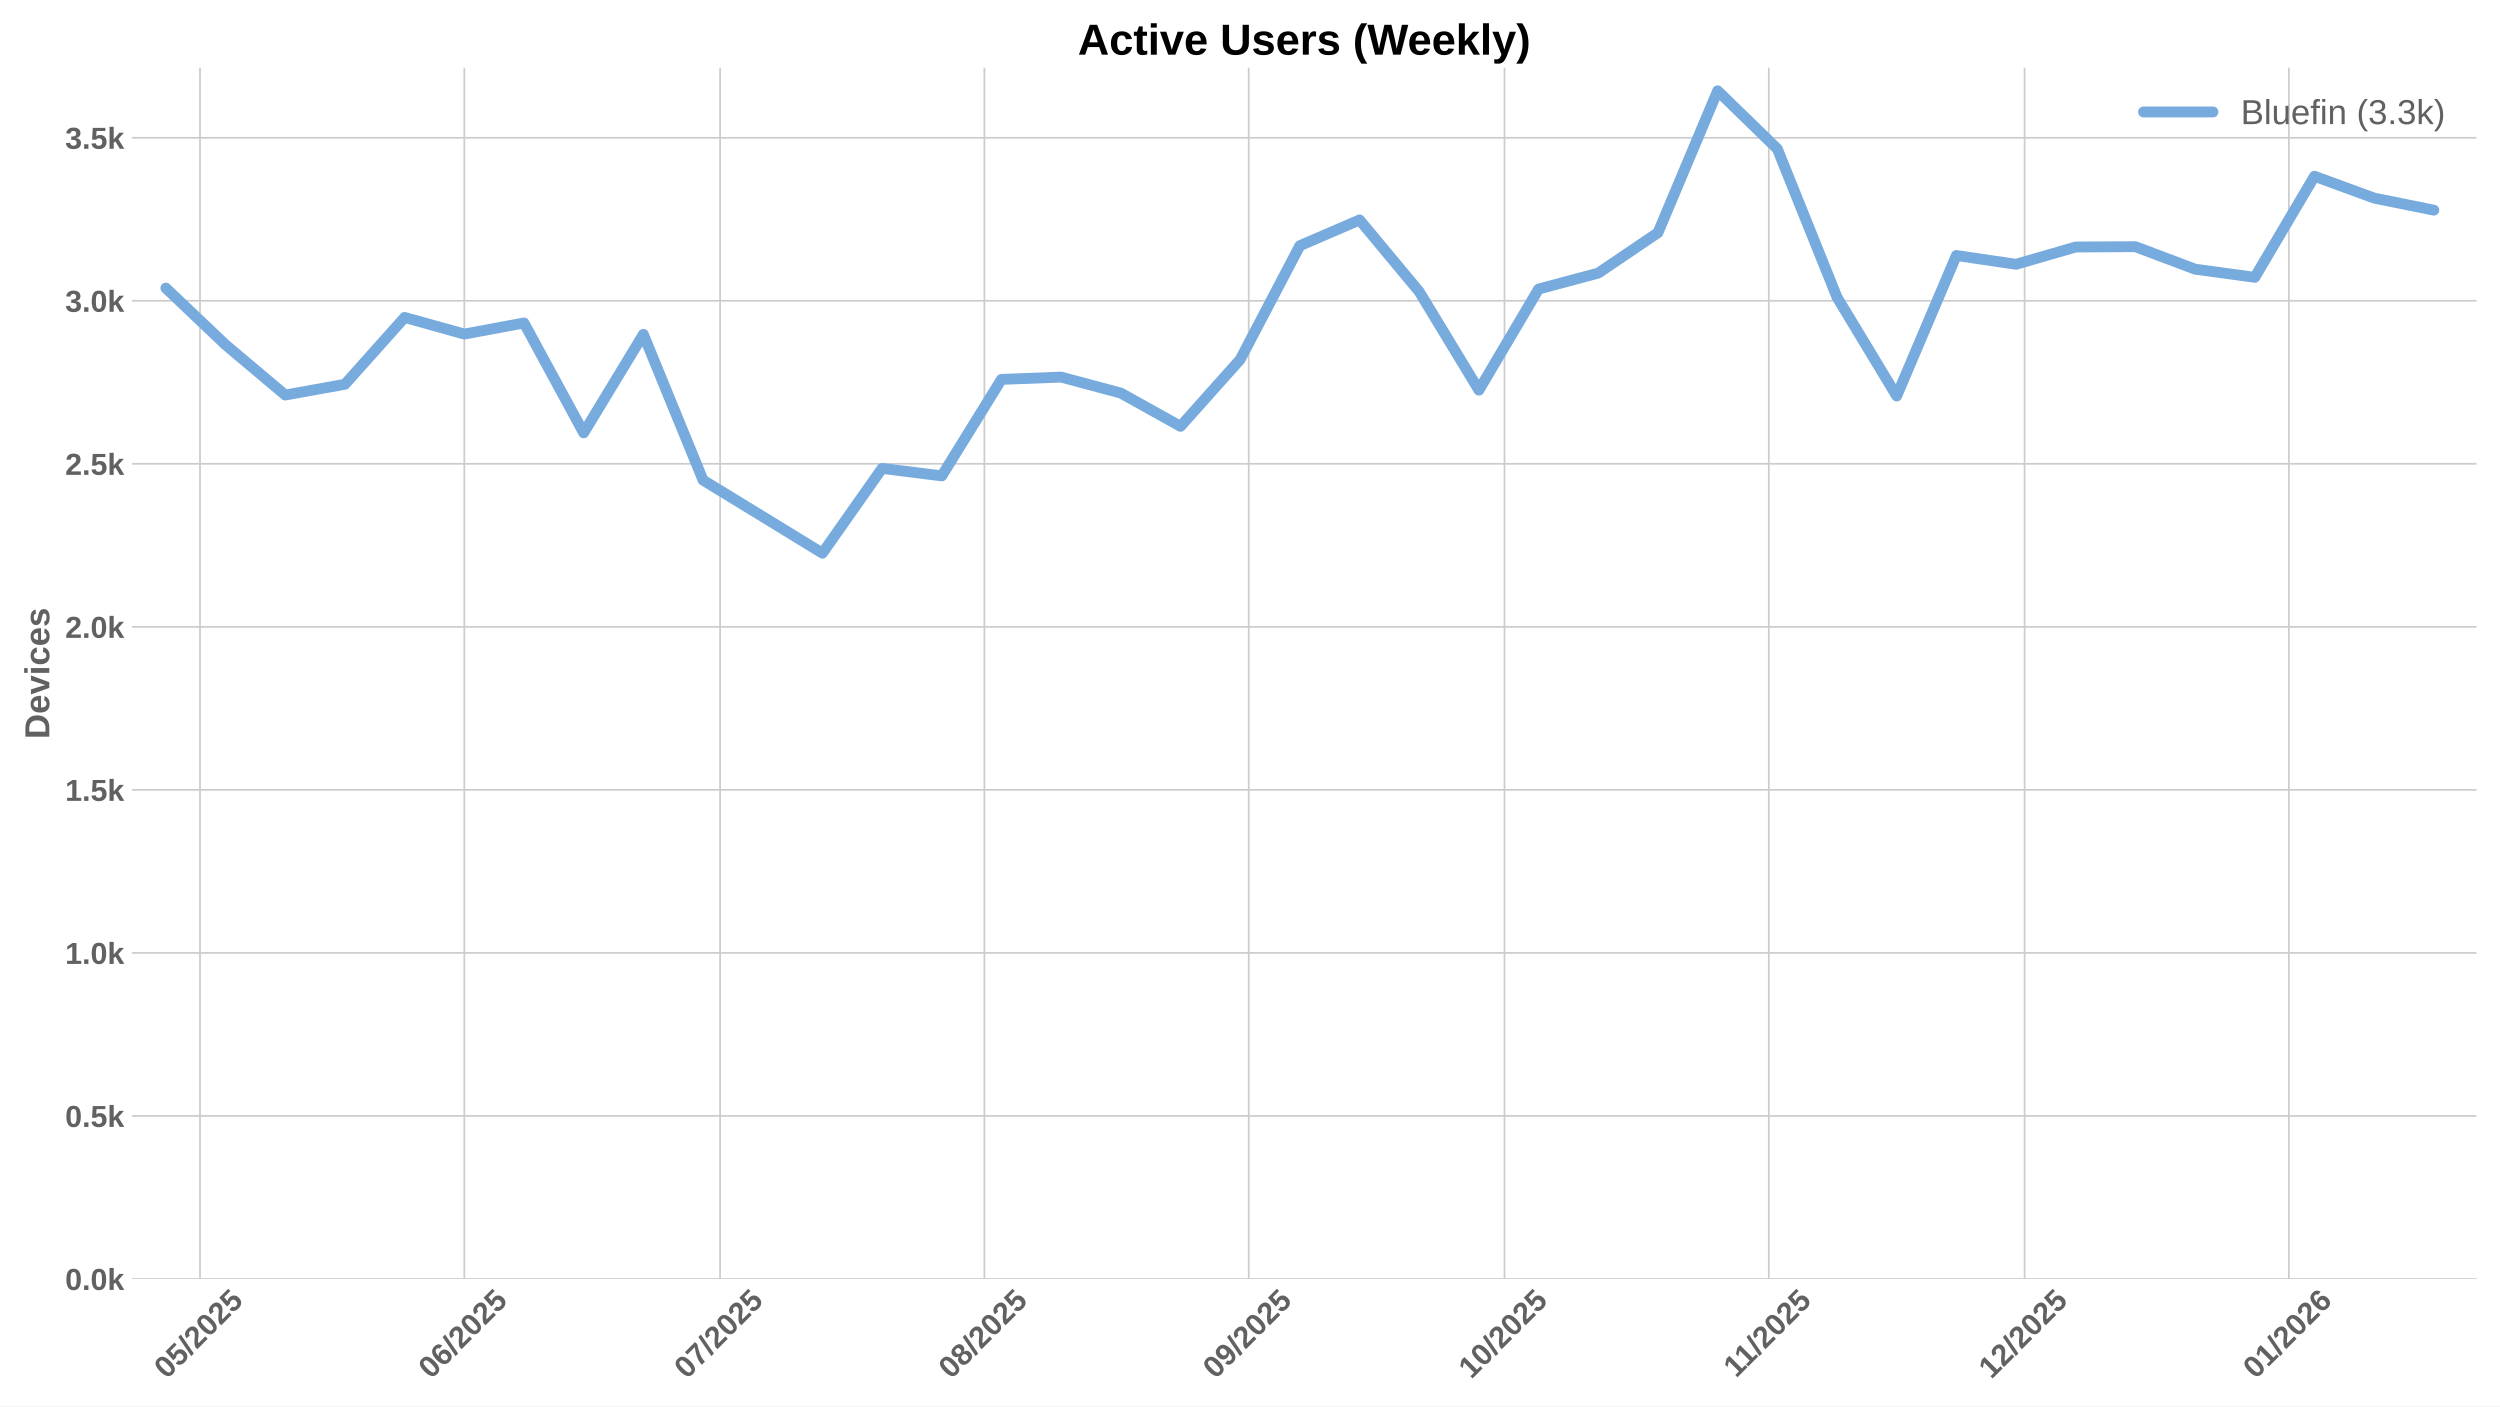
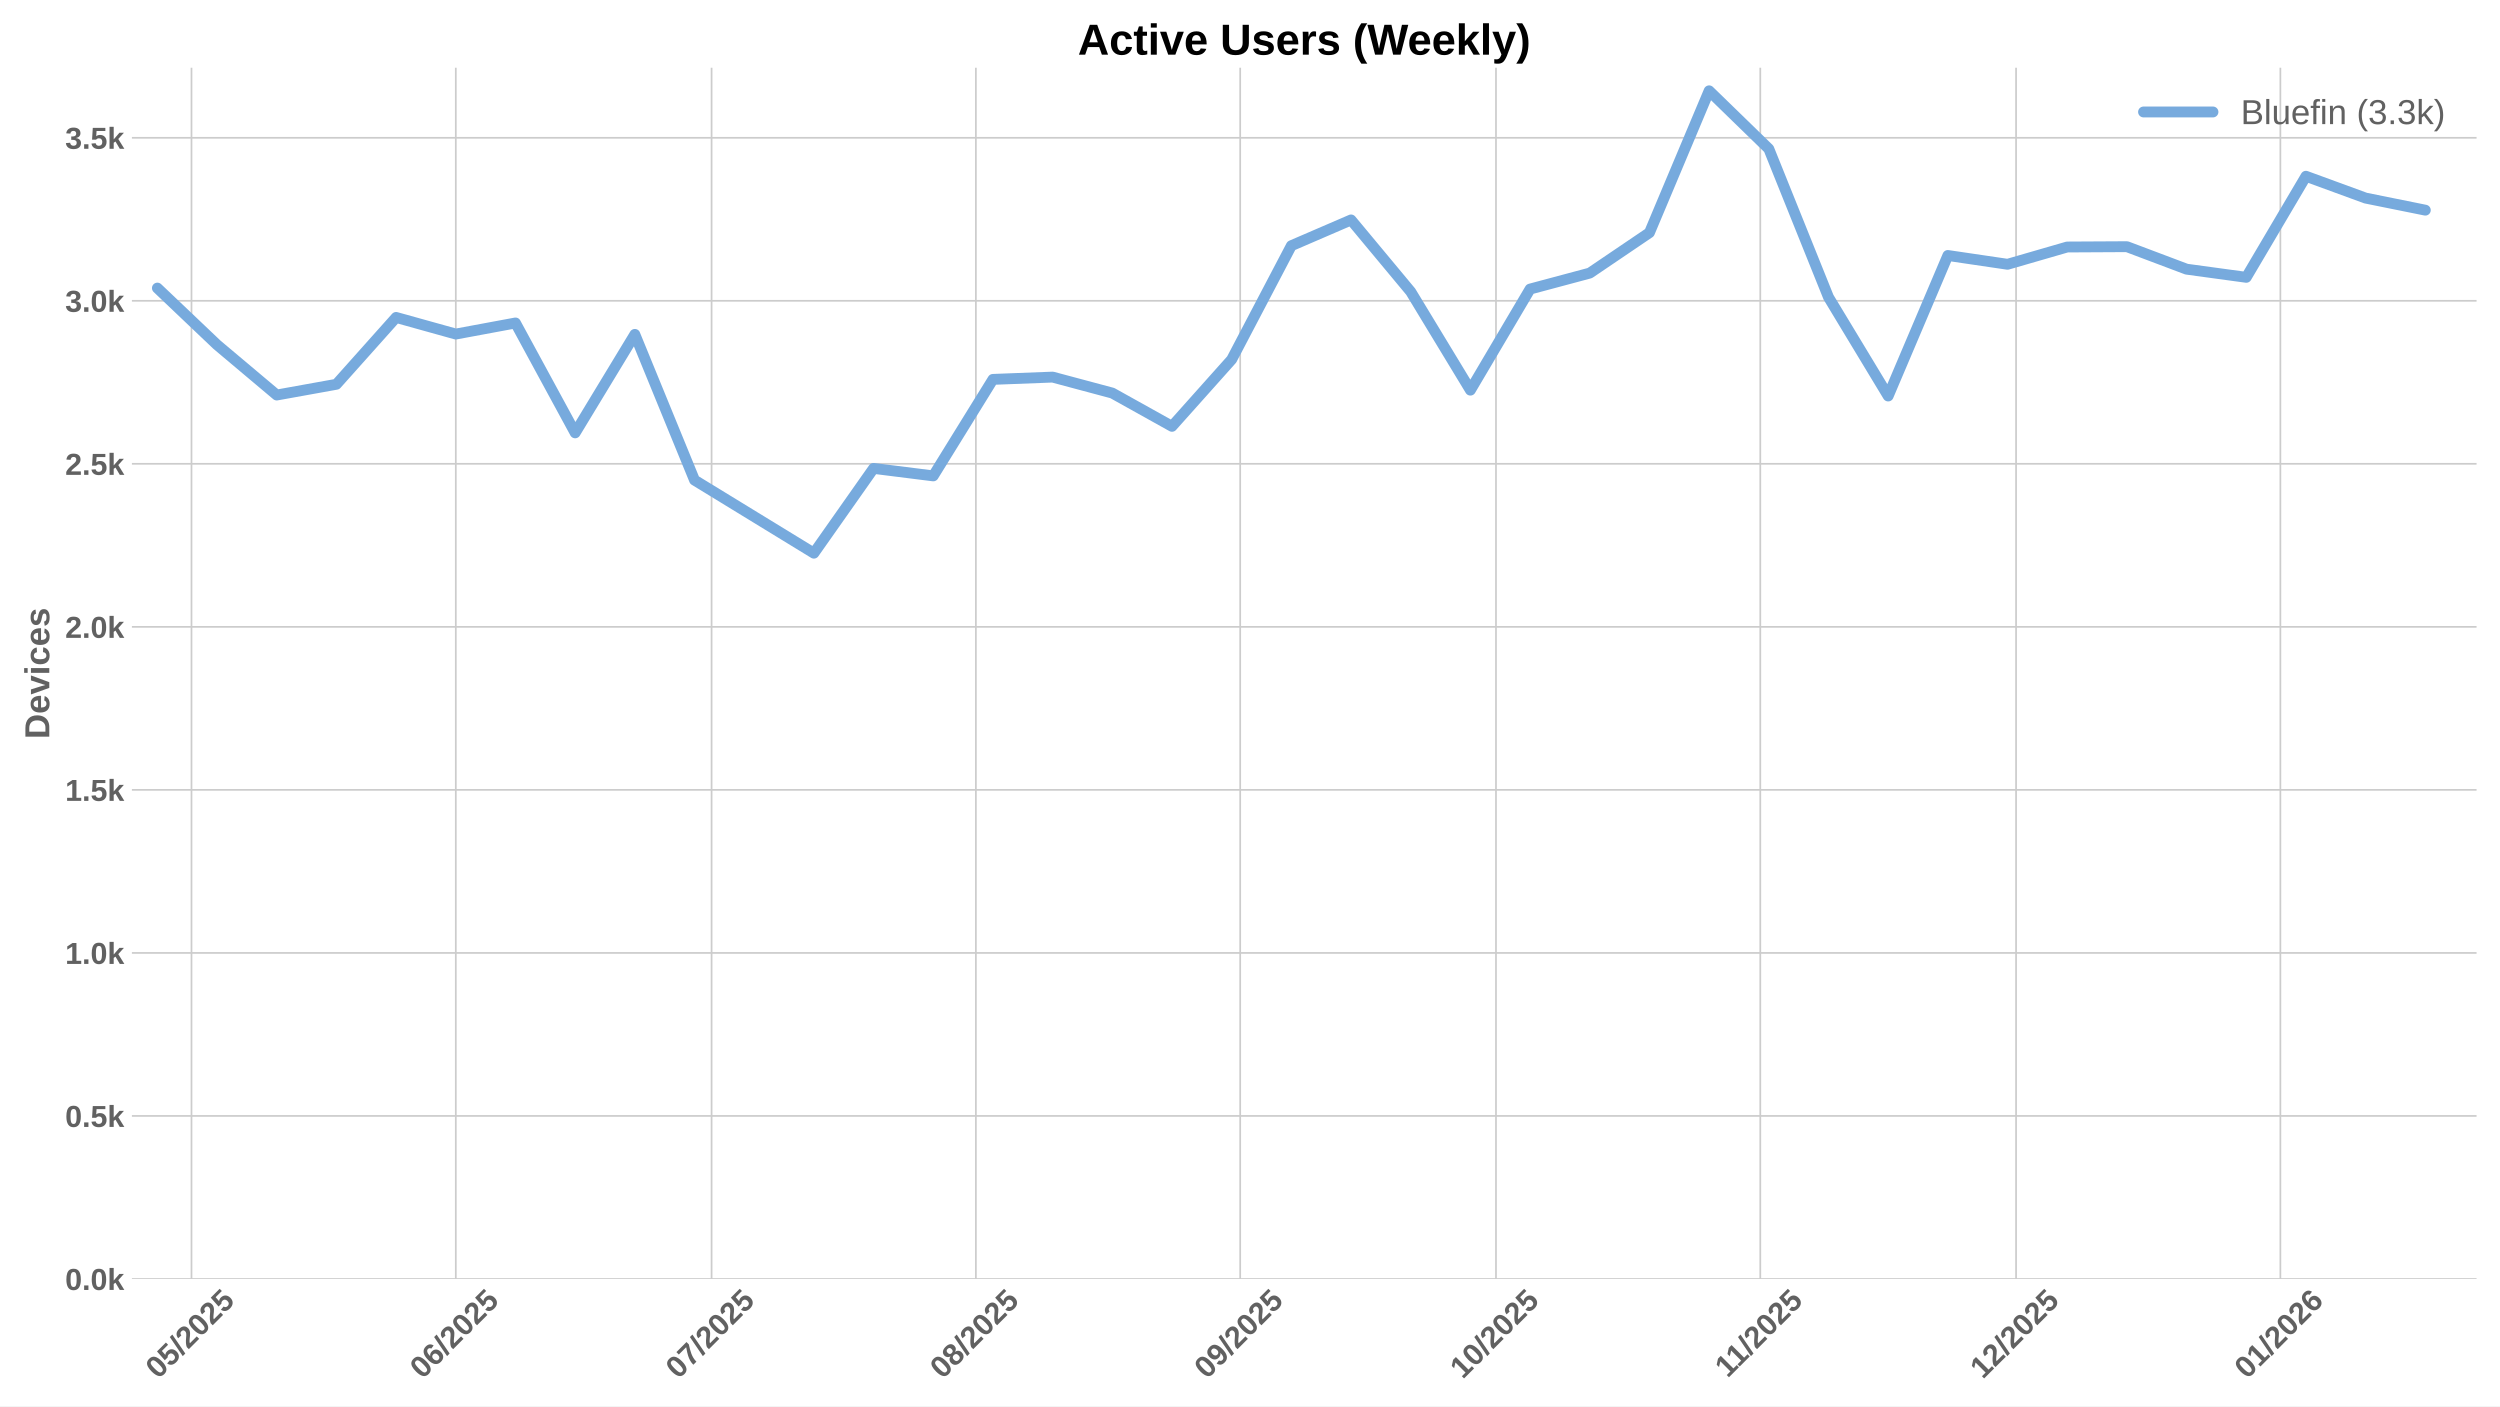
<svg xmlns="http://www.w3.org/2000/svg" xmlns:xlink="http://www.w3.org/1999/xlink" width="1152pt" height="648pt" viewBox="0 0 1152 648" version="1.1">
  <defs>
    <style type="text/css">*{stroke-linejoin: round; stroke-linecap: butt}</style>
  </defs>
  <g id="figure_1">
    <g id="patch_1">
      <path d="M 0 648  L 1152 648  L 1152 0  L 0 0  z " style="fill: #ffffff" />
    </g>
    <g id="axes_1">
      <g id="patch_2">
        <path d="M 60.78 589.343  L 1141.2 589.343  L 1141.2 31.2  L 60.78 31.2  z " style="fill: #ffffff" />
      </g>
      <g id="matplotlib.axis_1">
        <g id="xtick_1">
          <g id="line2d_1">
-             <path d="M 92.165 589.343  L 92.165 31.2  " clip-path="url(#pabe77be195)" style="fill: none; stroke: #cccccc; stroke-width: 0.8; stroke-linecap: round" />
+             <path d="M 88.24 589.343  L 88.24 31.2  " clip-path="url(#p2230e586d5)" style="fill: none; stroke: #cccccc; stroke-width: 0.8; stroke-linecap: round" />
          </g>
          <g id="line2d_2" />
          <g id="text_1">
-             <g style="fill: #616161" transform="translate(76.83512 635.7977) rotate(-45) scale(0.14 -0.14)">
+             <g style="fill: #616161" transform="translate(72.90948 635.7977) rotate(-45) scale(0.14 -0.14)">
              <defs>
                <path id="LiberationSans-Bold-30" d="M 3297 2203  Q 3297 1088 2914 512  Q 2531 -63 1766 -63  Q 253 -63 253 2203  Q 253 2994 418 3494  Q 584 3994 915 4231  Q 1247 4469 1791 4469  Q 2572 4469 2934 3903  Q 3297 3338 3297 2203  z M 2416 2203  Q 2416 2813 2356 3150  Q 2297 3488 2165 3634  Q 2034 3781 1784 3781  Q 1519 3781 1383 3632  Q 1247 3484 1189 3148  Q 1131 2813 1131 2203  Q 1131 1600 1192 1261  Q 1253 922 1386 775  Q 1519 628 1772 628  Q 2022 628 2158 783  Q 2294 938 2355 1278  Q 2416 1619 2416 2203  z " transform="scale(0.015625)" />
                <path id="LiberationSans-Bold-35" d="M 3381 1466  Q 3381 766 2945 351  Q 2509 -63 1750 -63  Q 1088 -63 689 235  Q 291 534 197 1100  L 1075 1172  Q 1144 891 1319 762  Q 1494 634 1759 634  Q 2088 634 2283 843  Q 2478 1053 2478 1447  Q 2478 1794 2293 2001  Q 2109 2209 1778 2209  Q 1413 2209 1181 1925  L 325 1925  L 478 4403  L 3125 4403  L 3125 3750  L 1275 3750  L 1203 2638  Q 1522 2919 2000 2919  Q 2628 2919 3004 2528  Q 3381 2138 3381 1466  z " transform="scale(0.015625)" />
                <path id="LiberationSans-Bold-2f" d="M 63 -128  L 972 4638  L 1716 4638  L 822 -128  L 63 -128  z " transform="scale(0.015625)" />
                <path id="LiberationSans-Bold-32" d="M 222 0  L 222 609  Q 394 988 711 1347  Q 1028 1706 1509 2097  Q 1972 2472 2158 2715  Q 2344 2959 2344 3194  Q 2344 3769 1766 3769  Q 1484 3769 1336 3617  Q 1188 3466 1144 3163  L 259 3213  Q 334 3825 717 4147  Q 1100 4469 1759 4469  Q 2472 4469 2853 4144  Q 3234 3819 3234 3231  Q 3234 2922 3112 2672  Q 2991 2422 2800 2211  Q 2609 2000 2376 1815  Q 2144 1631 1925 1456  Q 1706 1281 1526 1103  Q 1347 925 1259 722  L 3303 722  L 3303 0  L 222 0  z " transform="scale(0.015625)" />
              </defs>
              <use xlink:href="#LiberationSans-Bold-30" />
              <use xlink:href="#LiberationSans-Bold-35" transform="translate(55.61523 0)" />
              <use xlink:href="#LiberationSans-Bold-2f" transform="translate(111.2305 0)" />
              <use xlink:href="#LiberationSans-Bold-32" transform="translate(139.0137 0)" />
              <use xlink:href="#LiberationSans-Bold-30" transform="translate(194.6289 0)" />
              <use xlink:href="#LiberationSans-Bold-32" transform="translate(250.2441 0)" />
              <use xlink:href="#LiberationSans-Bold-35" transform="translate(305.8594 0)" />
            </g>
          </g>
        </g>
        <g id="xtick_2">
          <g id="line2d_3">
-             <path d="M 213.958 589.343  L 213.958 31.2  " clip-path="url(#pabe77be195)" style="fill: none; stroke: #cccccc; stroke-width: 0.8; stroke-linecap: round" />
+             <path d="M 210.033 589.343  L 210.033 31.2  " clip-path="url(#p2230e586d5)" style="fill: none; stroke: #cccccc; stroke-width: 0.8; stroke-linecap: round" />
          </g>
          <g id="line2d_4" />
          <g id="text_2">
-             <g style="fill: #616161" transform="translate(198.6279 635.7977) rotate(-45) scale(0.14 -0.14)">
+             <g style="fill: #616161" transform="translate(194.7023 635.7977) rotate(-45) scale(0.14 -0.14)">
              <defs>
                <path id="LiberationSans-Bold-36" d="M 3328 1441  Q 3328 738 2934 337  Q 2541 -63 1847 -63  Q 1069 -63 651 482  Q 234 1028 234 2100  Q 234 3278 657 3873  Q 1081 4469 1869 4469  Q 2428 4469 2751 4222  Q 3075 3975 3209 3456  L 2381 3341  Q 2263 3775 1850 3775  Q 1497 3775 1295 3422  Q 1094 3069 1094 2350  Q 1234 2584 1484 2709  Q 1734 2834 2050 2834  Q 2641 2834 2984 2459  Q 3328 2084 3328 1441  z M 2447 1416  Q 2447 1791 2273 1989  Q 2100 2188 1797 2188  Q 1506 2188 1331 2002  Q 1156 1816 1156 1509  Q 1156 1125 1339 873  Q 1522 622 1819 622  Q 2116 622 2281 833  Q 2447 1044 2447 1416  z " transform="scale(0.015625)" />
              </defs>
              <use xlink:href="#LiberationSans-Bold-30" />
              <use xlink:href="#LiberationSans-Bold-36" transform="translate(55.61523 0)" />
              <use xlink:href="#LiberationSans-Bold-2f" transform="translate(111.2305 0)" />
              <use xlink:href="#LiberationSans-Bold-32" transform="translate(139.0137 0)" />
              <use xlink:href="#LiberationSans-Bold-30" transform="translate(194.6289 0)" />
              <use xlink:href="#LiberationSans-Bold-32" transform="translate(250.2441 0)" />
              <use xlink:href="#LiberationSans-Bold-35" transform="translate(305.8594 0)" />
            </g>
          </g>
        </g>
        <g id="xtick_3">
          <g id="line2d_5">
-             <path d="M 331.822 589.343  L 331.822 31.2  " clip-path="url(#pabe77be195)" style="fill: none; stroke: #cccccc; stroke-width: 0.8; stroke-linecap: round" />
+             <path d="M 327.897 589.343  L 327.897 31.2  " clip-path="url(#p2230e586d5)" style="fill: none; stroke: #cccccc; stroke-width: 0.8; stroke-linecap: round" />
          </g>
          <g id="line2d_6" />
          <g id="text_3">
-             <g style="fill: #616161" transform="translate(316.4919 635.7977) rotate(-45) scale(0.14 -0.14)">
+             <g style="fill: #616161" transform="translate(312.5663 635.7977) rotate(-45) scale(0.14 -0.14)">
              <defs>
                <path id="LiberationSans-Bold-37" d="M 3278 3706  Q 2981 3238 2717 2797  Q 2453 2356 2256 1911  Q 2059 1466 1945 995  Q 1831 525 1831 0  L 916 0  Q 916 550 1059 1064  Q 1203 1578 1475 2111  Q 1747 2644 2463 3681  L 275 3681  L 275 4403  L 3278 4403  L 3278 3706  z " transform="scale(0.015625)" />
              </defs>
              <use xlink:href="#LiberationSans-Bold-30" />
              <use xlink:href="#LiberationSans-Bold-37" transform="translate(55.61523 0)" />
              <use xlink:href="#LiberationSans-Bold-2f" transform="translate(111.2305 0)" />
              <use xlink:href="#LiberationSans-Bold-32" transform="translate(139.0137 0)" />
              <use xlink:href="#LiberationSans-Bold-30" transform="translate(194.6289 0)" />
              <use xlink:href="#LiberationSans-Bold-32" transform="translate(250.2441 0)" />
              <use xlink:href="#LiberationSans-Bold-35" transform="translate(305.8594 0)" />
            </g>
          </g>
        </g>
        <g id="xtick_4">
          <g id="line2d_7">
-             <path d="M 453.615 589.343  L 453.615 31.2  " clip-path="url(#pabe77be195)" style="fill: none; stroke: #cccccc; stroke-width: 0.8; stroke-linecap: round" />
+             <path d="M 449.689 589.343  L 449.689 31.2  " clip-path="url(#p2230e586d5)" style="fill: none; stroke: #cccccc; stroke-width: 0.8; stroke-linecap: round" />
          </g>
          <g id="line2d_8" />
          <g id="text_4">
-             <g style="fill: #616161" transform="translate(438.2847 635.7977) rotate(-45) scale(0.14 -0.14)">
+             <g style="fill: #616161" transform="translate(434.3591 635.7977) rotate(-45) scale(0.14 -0.14)">
              <defs>
                <path id="LiberationSans-Bold-38" d="M 3363 1241  Q 3363 622 2953 279  Q 2544 -63 1784 -63  Q 1031 -63 617 278  Q 203 619 203 1234  Q 203 1656 447 1945  Q 691 2234 1100 2303  L 1100 2316  Q 744 2394 525 2669  Q 306 2944 306 3303  Q 306 3844 689 4156  Q 1072 4469 1772 4469  Q 2488 4469 2870 4164  Q 3253 3859 3253 3297  Q 3253 2938 3036 2666  Q 2819 2394 2453 2322  L 2453 2309  Q 2878 2241 3120 1961  Q 3363 1681 3363 1241  z M 2350 3250  Q 2350 3563 2206 3708  Q 2063 3853 1772 3853  Q 1203 3853 1203 3250  Q 1203 2619 1778 2619  Q 2066 2619 2208 2766  Q 2350 2913 2350 3250  z M 2453 1313  Q 2453 2003 1766 2003  Q 1447 2003 1276 1822  Q 1106 1641 1106 1300  Q 1106 913 1275 734  Q 1444 556 1791 556  Q 2131 556 2292 734  Q 2453 913 2453 1313  z " transform="scale(0.015625)" />
              </defs>
              <use xlink:href="#LiberationSans-Bold-30" />
              <use xlink:href="#LiberationSans-Bold-38" transform="translate(55.61523 0)" />
              <use xlink:href="#LiberationSans-Bold-2f" transform="translate(111.2305 0)" />
              <use xlink:href="#LiberationSans-Bold-32" transform="translate(139.0137 0)" />
              <use xlink:href="#LiberationSans-Bold-30" transform="translate(194.6289 0)" />
              <use xlink:href="#LiberationSans-Bold-32" transform="translate(250.2441 0)" />
              <use xlink:href="#LiberationSans-Bold-35" transform="translate(305.8594 0)" />
            </g>
          </g>
        </g>
        <g id="xtick_5">
          <g id="line2d_9">
-             <path d="M 575.408 589.343  L 575.408 31.2  " clip-path="url(#pabe77be195)" style="fill: none; stroke: #cccccc; stroke-width: 0.8; stroke-linecap: round" />
+             <path d="M 571.482 589.343  L 571.482 31.2  " clip-path="url(#p2230e586d5)" style="fill: none; stroke: #cccccc; stroke-width: 0.8; stroke-linecap: round" />
          </g>
          <g id="line2d_10" />
          <g id="text_5">
-             <g style="fill: #616161" transform="translate(560.0775 635.7977) rotate(-45) scale(0.14 -0.14)">
+             <g style="fill: #616161" transform="translate(556.1519 635.7977) rotate(-45) scale(0.14 -0.14)">
              <defs>
                <path id="LiberationSans-Bold-39" d="M 3322 2272  Q 3322 1100 2894 518  Q 2466 -63 1678 -63  Q 1097 -63 767 185  Q 438 434 300 972  L 1125 1088  Q 1247 628 1688 628  Q 2056 628 2254 981  Q 2453 1334 2459 2028  Q 2341 1794 2070 1661  Q 1800 1528 1488 1528  Q 906 1528 564 1923  Q 222 2319 222 2994  Q 222 3688 623 4078  Q 1025 4469 1759 4469  Q 2550 4469 2936 3920  Q 3322 3372 3322 2272  z M 2394 2888  Q 2394 3297 2214 3539  Q 2034 3781 1738 3781  Q 1447 3781 1280 3570  Q 1113 3359 1113 2988  Q 1113 2622 1278 2401  Q 1444 2181 1741 2181  Q 2022 2181 2208 2373  Q 2394 2566 2394 2888  z " transform="scale(0.015625)" />
              </defs>
              <use xlink:href="#LiberationSans-Bold-30" />
              <use xlink:href="#LiberationSans-Bold-39" transform="translate(55.61523 0)" />
              <use xlink:href="#LiberationSans-Bold-2f" transform="translate(111.2305 0)" />
              <use xlink:href="#LiberationSans-Bold-32" transform="translate(139.0137 0)" />
              <use xlink:href="#LiberationSans-Bold-30" transform="translate(194.6289 0)" />
              <use xlink:href="#LiberationSans-Bold-32" transform="translate(250.2441 0)" />
              <use xlink:href="#LiberationSans-Bold-35" transform="translate(305.8594 0)" />
            </g>
          </g>
        </g>
        <g id="xtick_6">
          <g id="line2d_11">
-             <path d="M 693.272 589.343  L 693.272 31.2  " clip-path="url(#pabe77be195)" style="fill: none; stroke: #cccccc; stroke-width: 0.8; stroke-linecap: round" />
+             <path d="M 689.346 589.343  L 689.346 31.2  " clip-path="url(#p2230e586d5)" style="fill: none; stroke: #cccccc; stroke-width: 0.8; stroke-linecap: round" />
          </g>
          <g id="line2d_12" />
          <g id="text_6">
-             <g style="fill: #616161" transform="translate(677.9415 635.7977) rotate(-45) scale(0.14 -0.14)">
+             <g style="fill: #616161" transform="translate(674.0159 635.7977) rotate(-45) scale(0.14 -0.14)">
              <defs>
                <path id="LiberationSans-Bold-31" d="M 403 0  L 403 653  L 1494 653  L 1494 3656  L 438 2997  L 438 3688  L 1541 4403  L 2372 4403  L 2372 653  L 3381 653  L 3381 0  L 403 0  z " transform="scale(0.015625)" />
              </defs>
              <use xlink:href="#LiberationSans-Bold-31" />
              <use xlink:href="#LiberationSans-Bold-30" transform="translate(55.61523 0)" />
              <use xlink:href="#LiberationSans-Bold-2f" transform="translate(111.2305 0)" />
              <use xlink:href="#LiberationSans-Bold-32" transform="translate(139.0137 0)" />
              <use xlink:href="#LiberationSans-Bold-30" transform="translate(194.6289 0)" />
              <use xlink:href="#LiberationSans-Bold-32" transform="translate(250.2441 0)" />
              <use xlink:href="#LiberationSans-Bold-35" transform="translate(305.8594 0)" />
            </g>
          </g>
        </g>
        <g id="xtick_7">
          <g id="line2d_13">
-             <path d="M 815.065 589.343  L 815.065 31.2  " clip-path="url(#pabe77be195)" style="fill: none; stroke: #cccccc; stroke-width: 0.8; stroke-linecap: round" />
+             <path d="M 811.139 589.343  L 811.139 31.2  " clip-path="url(#p2230e586d5)" style="fill: none; stroke: #cccccc; stroke-width: 0.8; stroke-linecap: round" />
          </g>
          <g id="line2d_14" />
          <g id="text_7">
-             <g style="fill: #616161" transform="translate(800.0066 635.2532) rotate(-45) scale(0.14 -0.14)">
+             <g style="fill: #616161" transform="translate(796.0809 635.2532) rotate(-45) scale(0.14 -0.14)">
              <use xlink:href="#LiberationSans-Bold-31" />
              <use xlink:href="#LiberationSans-Bold-31" transform="translate(50.11523 0)" />
              <use xlink:href="#LiberationSans-Bold-2f" transform="translate(105.7305 0)" />
              <use xlink:href="#LiberationSans-Bold-32" transform="translate(133.5137 0)" />
              <use xlink:href="#LiberationSans-Bold-30" transform="translate(189.1289 0)" />
              <use xlink:href="#LiberationSans-Bold-32" transform="translate(244.7441 0)" />
              <use xlink:href="#LiberationSans-Bold-35" transform="translate(300.3594 0)" />
            </g>
          </g>
        </g>
        <g id="xtick_8">
          <g id="line2d_15">
-             <path d="M 932.929 589.343  L 932.929 31.2  " clip-path="url(#pabe77be195)" style="fill: none; stroke: #cccccc; stroke-width: 0.8; stroke-linecap: round" />
+             <path d="M 929.003 589.343  L 929.003 31.2  " clip-path="url(#p2230e586d5)" style="fill: none; stroke: #cccccc; stroke-width: 0.8; stroke-linecap: round" />
          </g>
          <g id="line2d_16" />
          <g id="text_8">
-             <g style="fill: #616161" transform="translate(917.5983 635.7977) rotate(-45) scale(0.14 -0.14)">
+             <g style="fill: #616161" transform="translate(913.6727 635.7977) rotate(-45) scale(0.14 -0.14)">
              <use xlink:href="#LiberationSans-Bold-31" />
              <use xlink:href="#LiberationSans-Bold-32" transform="translate(55.61523 0)" />
              <use xlink:href="#LiberationSans-Bold-2f" transform="translate(111.2305 0)" />
              <use xlink:href="#LiberationSans-Bold-32" transform="translate(139.0137 0)" />
              <use xlink:href="#LiberationSans-Bold-30" transform="translate(194.6289 0)" />
              <use xlink:href="#LiberationSans-Bold-32" transform="translate(250.2441 0)" />
              <use xlink:href="#LiberationSans-Bold-35" transform="translate(305.8594 0)" />
            </g>
          </g>
        </g>
        <g id="xtick_9">
          <g id="line2d_17">
-             <path d="M 1054.721 589.343  L 1054.721 31.2  " clip-path="url(#pabe77be195)" style="fill: none; stroke: #cccccc; stroke-width: 0.8; stroke-linecap: round" />
+             <path d="M 1050.796 589.343  L 1050.796 31.2  " clip-path="url(#p2230e586d5)" style="fill: none; stroke: #cccccc; stroke-width: 0.8; stroke-linecap: round" />
          </g>
          <g id="line2d_18" />
          <g id="text_9">
-             <g style="fill: #616161" transform="translate(1039.391 635.7977) rotate(-45) scale(0.14 -0.14)">
+             <g style="fill: #616161" transform="translate(1035.465 635.7977) rotate(-45) scale(0.14 -0.14)">
              <use xlink:href="#LiberationSans-Bold-30" />
              <use xlink:href="#LiberationSans-Bold-31" transform="translate(55.61523 0)" />
              <use xlink:href="#LiberationSans-Bold-2f" transform="translate(111.2305 0)" />
              <use xlink:href="#LiberationSans-Bold-32" transform="translate(139.0137 0)" />
              <use xlink:href="#LiberationSans-Bold-30" transform="translate(194.6289 0)" />
              <use xlink:href="#LiberationSans-Bold-32" transform="translate(250.2441 0)" />
              <use xlink:href="#LiberationSans-Bold-36" transform="translate(305.8594 0)" />
            </g>
          </g>
        </g>
      </g>
      <g id="matplotlib.axis_2">
        <g id="ytick_1">
          <g id="line2d_19">
-             <path d="M 60.78 589.343  L 1141.2 589.343  " clip-path="url(#pabe77be195)" style="fill: none; stroke: #cccccc; stroke-width: 0.8; stroke-linecap: round" />
+             <path d="M 60.78 589.343  L 1141.2 589.343  " clip-path="url(#p2230e586d5)" style="fill: none; stroke: #cccccc; stroke-width: 0.8; stroke-linecap: round" />
          </g>
          <g id="line2d_20" />
          <g id="text_10">
            <g style="fill: #616161" transform="translate(30.03469 594.416) scale(0.14 -0.14)">
              <defs>
                <path id="LiberationSans-Bold-2e" d="M 434 0  L 434 953  L 1338 953  L 1338 0  L 434 0  z " transform="scale(0.015625)" />
                <path id="LiberationSans-Bold-6b" d="M 2606 0  L 1703 1531  L 1325 1269  L 1325 0  L 447 0  L 447 4638  L 1325 4638  L 1325 1981  L 2531 3381  L 3475 3381  L 2288 2063  L 3566 0  L 2606 0  z " transform="scale(0.015625)" />
              </defs>
              <use xlink:href="#LiberationSans-Bold-30" />
              <use xlink:href="#LiberationSans-Bold-2e" transform="translate(55.61523 0)" />
              <use xlink:href="#LiberationSans-Bold-30" transform="translate(83.39844 0)" />
              <use xlink:href="#LiberationSans-Bold-6b" transform="translate(139.0137 0)" />
            </g>
          </g>
        </g>
        <g id="ytick_2">
          <g id="line2d_21">
-             <path d="M 60.78 514.221  L 1141.2 514.221  " clip-path="url(#pabe77be195)" style="fill: none; stroke: #cccccc; stroke-width: 0.8; stroke-linecap: round" />
+             <path d="M 60.78 514.221  L 1141.2 514.221  " clip-path="url(#p2230e586d5)" style="fill: none; stroke: #cccccc; stroke-width: 0.8; stroke-linecap: round" />
          </g>
          <g id="line2d_22" />
          <g id="text_11">
            <g style="fill: #616161" transform="translate(30.03469 519.2938) scale(0.14 -0.14)">
              <use xlink:href="#LiberationSans-Bold-30" />
              <use xlink:href="#LiberationSans-Bold-2e" transform="translate(55.61523 0)" />
              <use xlink:href="#LiberationSans-Bold-35" transform="translate(83.39844 0)" />
              <use xlink:href="#LiberationSans-Bold-6b" transform="translate(139.0137 0)" />
            </g>
          </g>
        </g>
        <g id="ytick_3">
          <g id="line2d_23">
-             <path d="M 60.78 439.099  L 1141.2 439.099  " clip-path="url(#pabe77be195)" style="fill: none; stroke: #cccccc; stroke-width: 0.8; stroke-linecap: round" />
+             <path d="M 60.78 439.099  L 1141.2 439.099  " clip-path="url(#p2230e586d5)" style="fill: none; stroke: #cccccc; stroke-width: 0.8; stroke-linecap: round" />
          </g>
          <g id="line2d_24" />
          <g id="text_12">
            <g style="fill: #616161" transform="translate(30.03469 444.1715) scale(0.14 -0.14)">
              <use xlink:href="#LiberationSans-Bold-31" />
              <use xlink:href="#LiberationSans-Bold-2e" transform="translate(55.61523 0)" />
              <use xlink:href="#LiberationSans-Bold-30" transform="translate(83.39844 0)" />
              <use xlink:href="#LiberationSans-Bold-6b" transform="translate(139.0137 0)" />
            </g>
          </g>
        </g>
        <g id="ytick_4">
          <g id="line2d_25">
-             <path d="M 60.78 363.976  L 1141.2 363.976  " clip-path="url(#pabe77be195)" style="fill: none; stroke: #cccccc; stroke-width: 0.8; stroke-linecap: round" />
+             <path d="M 60.78 363.976  L 1141.2 363.976  " clip-path="url(#p2230e586d5)" style="fill: none; stroke: #cccccc; stroke-width: 0.8; stroke-linecap: round" />
          </g>
          <g id="line2d_26" />
          <g id="text_13">
            <g style="fill: #616161" transform="translate(30.03469 369.0493) scale(0.14 -0.14)">
              <use xlink:href="#LiberationSans-Bold-31" />
              <use xlink:href="#LiberationSans-Bold-2e" transform="translate(55.61523 0)" />
              <use xlink:href="#LiberationSans-Bold-35" transform="translate(83.39844 0)" />
              <use xlink:href="#LiberationSans-Bold-6b" transform="translate(139.0137 0)" />
            </g>
          </g>
        </g>
        <g id="ytick_5">
          <g id="line2d_27">
-             <path d="M 60.78 288.854  L 1141.2 288.854  " clip-path="url(#pabe77be195)" style="fill: none; stroke: #cccccc; stroke-width: 0.8; stroke-linecap: round" />
+             <path d="M 60.78 288.854  L 1141.2 288.854  " clip-path="url(#p2230e586d5)" style="fill: none; stroke: #cccccc; stroke-width: 0.8; stroke-linecap: round" />
          </g>
          <g id="line2d_28" />
          <g id="text_14">
            <g style="fill: #616161" transform="translate(30.03469 293.9271) scale(0.14 -0.14)">
              <use xlink:href="#LiberationSans-Bold-32" />
              <use xlink:href="#LiberationSans-Bold-2e" transform="translate(55.61523 0)" />
              <use xlink:href="#LiberationSans-Bold-30" transform="translate(83.39844 0)" />
              <use xlink:href="#LiberationSans-Bold-6b" transform="translate(139.0137 0)" />
            </g>
          </g>
        </g>
        <g id="ytick_6">
          <g id="line2d_29">
-             <path d="M 60.78 213.732  L 1141.2 213.732  " clip-path="url(#pabe77be195)" style="fill: none; stroke: #cccccc; stroke-width: 0.8; stroke-linecap: round" />
+             <path d="M 60.78 213.732  L 1141.2 213.732  " clip-path="url(#p2230e586d5)" style="fill: none; stroke: #cccccc; stroke-width: 0.8; stroke-linecap: round" />
          </g>
          <g id="line2d_30" />
          <g id="text_15">
            <g style="fill: #616161" transform="translate(30.03469 218.8048) scale(0.14 -0.14)">
              <use xlink:href="#LiberationSans-Bold-32" />
              <use xlink:href="#LiberationSans-Bold-2e" transform="translate(55.61523 0)" />
              <use xlink:href="#LiberationSans-Bold-35" transform="translate(83.39844 0)" />
              <use xlink:href="#LiberationSans-Bold-6b" transform="translate(139.0137 0)" />
            </g>
          </g>
        </g>
        <g id="ytick_7">
          <g id="line2d_31">
-             <path d="M 60.78 138.61  L 1141.2 138.61  " clip-path="url(#pabe77be195)" style="fill: none; stroke: #cccccc; stroke-width: 0.8; stroke-linecap: round" />
+             <path d="M 60.78 138.61  L 1141.2 138.61  " clip-path="url(#p2230e586d5)" style="fill: none; stroke: #cccccc; stroke-width: 0.8; stroke-linecap: round" />
          </g>
          <g id="line2d_32" />
          <g id="text_16">
            <g style="fill: #616161" transform="translate(30.03469 143.6826) scale(0.14 -0.14)">
              <defs>
                <path id="LiberationSans-Bold-33" d="M 3328 1222  Q 3328 603 2922 265  Q 2516 -72 1766 -72  Q 1056 -72 637 254  Q 219 581 147 1197  L 1041 1275  Q 1125 641 1763 641  Q 2078 641 2253 797  Q 2428 953 2428 1275  Q 2428 1569 2215 1725  Q 2003 1881 1584 1881  L 1278 1881  L 1278 2591  L 1566 2591  Q 1944 2591 2134 2745  Q 2325 2900 2325 3188  Q 2325 3459 2173 3614  Q 2022 3769 1731 3769  Q 1459 3769 1292 3619  Q 1125 3469 1100 3194  L 222 3256  Q 291 3825 694 4147  Q 1097 4469 1747 4469  Q 2438 4469 2827 4158  Q 3216 3847 3216 3297  Q 3216 2884 2973 2618  Q 2731 2353 2275 2266  L 2275 2253  Q 2781 2194 3054 1920  Q 3328 1647 3328 1222  z " transform="scale(0.015625)" />
              </defs>
              <use xlink:href="#LiberationSans-Bold-33" />
              <use xlink:href="#LiberationSans-Bold-2e" transform="translate(55.61523 0)" />
              <use xlink:href="#LiberationSans-Bold-30" transform="translate(83.39844 0)" />
              <use xlink:href="#LiberationSans-Bold-6b" transform="translate(139.0137 0)" />
            </g>
          </g>
        </g>
        <g id="ytick_8">
          <g id="line2d_33">
-             <path d="M 60.78 63.488  L 1141.2 63.488  " clip-path="url(#pabe77be195)" style="fill: none; stroke: #cccccc; stroke-width: 0.8; stroke-linecap: round" />
+             <path d="M 60.78 63.488  L 1141.2 63.488  " clip-path="url(#p2230e586d5)" style="fill: none; stroke: #cccccc; stroke-width: 0.8; stroke-linecap: round" />
          </g>
          <g id="line2d_34" />
          <g id="text_17">
            <g style="fill: #616161" transform="translate(30.03469 68.56035) scale(0.14 -0.14)">
              <use xlink:href="#LiberationSans-Bold-33" />
              <use xlink:href="#LiberationSans-Bold-2e" transform="translate(55.61523 0)" />
              <use xlink:href="#LiberationSans-Bold-35" transform="translate(83.39844 0)" />
              <use xlink:href="#LiberationSans-Bold-6b" transform="translate(139.0137 0)" />
            </g>
          </g>
        </g>
        <g id="text_18">
          <g style="fill: #616161" transform="translate(22.71469 340.5153) rotate(-90) scale(0.16 -0.16)">
            <defs>
              <path id="LiberationSans-Bold-44" d="M 4353 2234  Q 4353 1553 4086 1045  Q 3819 538 3330 269  Q 2841 0 2209 0  L 428 0  L 428 4403  L 2022 4403  Q 3134 4403 3743 3842  Q 4353 3281 4353 2234  z M 3425 2234  Q 3425 2944 3056 3317  Q 2688 3691 2003 3691  L 1350 3691  L 1350 713  L 2131 713  Q 2725 713 3075 1122  Q 3425 1531 3425 2234  z " transform="scale(0.015625)" />
              <path id="LiberationSans-Bold-65" d="M 1831 -63  Q 1069 -63 659 389  Q 250 841 250 1706  Q 250 2544 665 2994  Q 1081 3444 1844 3444  Q 2572 3444 2956 2961  Q 3341 2478 3341 1547  L 3341 1522  L 1172 1522  Q 1172 1028 1355 776  Q 1538 525 1875 525  Q 2341 525 2463 928  L 3291 856  Q 2931 -63 1831 -63  z M 1831 2891  Q 1522 2891 1355 2675  Q 1188 2459 1178 2072  L 2491 2072  Q 2466 2481 2294 2686  Q 2122 2891 1831 2891  z " transform="scale(0.015625)" />
              <path id="LiberationSans-Bold-76" d="M 2284 0  L 1234 0  L 25 3381  L 953 3381  L 1544 1491  Q 1591 1334 1766 709  Q 1797 838 1894 1159  Q 1991 1481 2613 3381  L 3531 3381  L 2284 0  z " transform="scale(0.015625)" />
              <path id="LiberationSans-Bold-69" d="M 447 3991  L 447 4638  L 1325 4638  L 1325 3991  L 447 3991  z M 447 0  L 447 3381  L 1325 3381  L 1325 0  L 447 0  z " transform="scale(0.015625)" />
              <path id="LiberationSans-Bold-63" d="M 1856 -63  Q 1088 -63 669 395  Q 250 853 250 1672  Q 250 2509 672 2976  Q 1094 3444 1869 3444  Q 2466 3444 2856 3144  Q 3247 2844 3347 2316  L 2463 2272  Q 2425 2531 2275 2686  Q 2125 2841 1850 2841  Q 1172 2841 1172 1706  Q 1172 538 1863 538  Q 2113 538 2281 695  Q 2450 853 2491 1166  L 3372 1125  Q 3325 778 3123 506  Q 2922 234 2594 85  Q 2266 -63 1856 -63  z " transform="scale(0.015625)" />
              <path id="LiberationSans-Bold-73" d="M 3297 988  Q 3297 497 2895 217  Q 2494 -63 1784 -63  Q 1088 -63 717 157  Q 347 378 225 844  L 997 959  Q 1063 719 1223 619  Q 1384 519 1784 519  Q 2153 519 2322 612  Q 2491 706 2491 906  Q 2491 1069 2355 1164  Q 2219 1259 1894 1325  Q 1150 1472 890 1598  Q 631 1725 495 1926  Q 359 2128 359 2422  Q 359 2906 732 3176  Q 1106 3447 1791 3447  Q 2394 3447 2761 3212  Q 3128 2978 3219 2534  L 2441 2453  Q 2403 2659 2256 2761  Q 2109 2863 1791 2863  Q 1478 2863 1322 2783  Q 1166 2703 1166 2516  Q 1166 2369 1286 2283  Q 1406 2197 1691 2141  Q 2088 2059 2395 1973  Q 2703 1888 2889 1769  Q 3075 1650 3186 1464  Q 3297 1278 3297 988  z " transform="scale(0.015625)" />
            </defs>
            <use xlink:href="#LiberationSans-Bold-44" />
            <use xlink:href="#LiberationSans-Bold-65" transform="translate(72.2168 0)" />
            <use xlink:href="#LiberationSans-Bold-76" transform="translate(127.832 0)" />
            <use xlink:href="#LiberationSans-Bold-69" transform="translate(183.4473 0)" />
            <use xlink:href="#LiberationSans-Bold-63" transform="translate(211.2305 0)" />
            <use xlink:href="#LiberationSans-Bold-65" transform="translate(266.8457 0)" />
            <use xlink:href="#LiberationSans-Bold-73" transform="translate(322.4609 0)" />
          </g>
        </g>
      </g>
      <g id="line2d_35">
-         <path d="M 76.45 132.75  L 103.952 158.893  L 131.453 182.03  L 158.955 177.072  L 186.457 146.272  L 213.958 153.935  L 241.46 148.826  L 268.961 199.459  L 296.463 154.085  L 323.965 221.244  L 378.968 254.899  L 406.469 215.835  L 433.971 219.291  L 461.473 174.819  L 488.974 173.767  L 516.476 181.129  L 543.977 196.454  L 571.479 165.654  L 598.981 113.218  L 626.482 101.349  L 653.984 134.403  L 681.485 179.777  L 708.987 133.201  L 736.489 125.839  L 763.99 107.209  L 791.492 41.852  L 818.993 68.596  L 846.495 136.957  L 873.997 182.481  L 901.498 117.726  L 929 121.782  L 956.501 113.819  L 984.003 113.669  L 1011.505 124.036  L 1039.006 127.792  L 1066.508 81.216  L 1094.009 91.283  L 1121.511 96.842  " clip-path="url(#pabe77be195)" style="fill: none; stroke: #77aadd; stroke-width: 5; stroke-linecap: round" />
+         <path d="M 72.525 132.75  L 100.026 158.893  L 127.528 182.03  L 155.029 177.072  L 182.531 146.272  L 210.033 153.935  L 237.534 148.826  L 265.036 199.459  L 292.537 154.085  L 320.039 221.244  L 375.042 254.899  L 402.544 215.835  L 430.045 219.291  L 457.547 174.819  L 485.049 173.767  L 512.55 181.129  L 540.052 196.454  L 567.553 165.654  L 595.055 113.218  L 622.557 101.349  L 650.058 134.403  L 677.56 179.777  L 705.061 133.201  L 732.563 125.839  L 760.065 107.209  L 787.566 41.852  L 815.068 68.596  L 842.569 136.957  L 870.071 182.481  L 897.573 117.726  L 925.074 121.782  L 952.576 113.819  L 980.077 113.669  L 1007.579 124.036  L 1035.081 127.792  L 1062.582 81.216  L 1090.084 91.283  L 1117.585 96.842  " clip-path="url(#p2230e586d5)" style="fill: none; stroke: #77aadd; stroke-width: 5; stroke-linecap: round" />
      </g>
      <g id="patch_3">
        <path d="M 60.78 589.343  L 60.78 31.2  " style="fill: none" />
      </g>
      <g id="patch_4">
        <path d="M 1141.2 589.343  L 1141.2 31.2  " style="fill: none" />
      </g>
      <g id="patch_5">
        <path d="M 60.78 589.343  L 1141.2 589.343  " style="fill: none" />
      </g>
      <g id="patch_6">
        <path d="M 60.78 31.2  L 1141.2 31.2  " style="fill: none" />
      </g>
      <g id="text_19">
        <g transform="translate(496.6791 25.2) scale(0.2 -0.2)">
          <defs>
            <path id="LiberationSans-Bold-41" d="M 3541 0  L 3150 1125  L 1472 1125  L 1081 0  L 159 0  L 1766 4403  L 2853 4403  L 4453 0  L 3541 0  z M 2309 3725  L 2291 3656  Q 2259 3544 2215 3400  Q 2172 3256 1678 1819  L 2944 1819  L 2509 3084  L 2375 3509  L 2309 3725  z " transform="scale(0.015625)" />
            <path id="LiberationSans-Bold-74" d="M 1313 -56  Q 925 -56 715 155  Q 506 366 506 794  L 506 2788  L 78 2788  L 78 3381  L 550 3381  L 825 4175  L 1375 4175  L 1375 3381  L 2016 3381  L 2016 2788  L 1375 2788  L 1375 1031  Q 1375 784 1469 667  Q 1563 550 1759 550  Q 1863 550 2053 594  L 2053 50  Q 1728 -56 1313 -56  z " transform="scale(0.015625)" />
            <path id="LiberationSans-Bold-20" transform="scale(0.015625)" />
            <path id="LiberationSans-Bold-55" d="M 2259 -63  Q 1350 -63 867 381  Q 384 825 384 1650  L 384 4403  L 1306 4403  L 1306 1722  Q 1306 1200 1554 929  Q 1803 659 2284 659  Q 2778 659 3043 942  Q 3309 1225 3309 1753  L 3309 4403  L 4231 4403  L 4231 1697  Q 4231 859 3714 398  Q 3197 -63 2259 -63  z " transform="scale(0.015625)" />
            <path id="LiberationSans-Bold-72" d="M 447 0  L 447 2588  Q 447 2866 439 3052  Q 431 3238 422 3381  L 1259 3381  Q 1269 3325 1284 3039  Q 1300 2753 1300 2659  L 1313 2659  Q 1441 3016 1541 3161  Q 1641 3306 1778 3376  Q 1916 3447 2122 3447  Q 2291 3447 2394 3400  L 2394 2666  Q 2181 2713 2019 2713  Q 1691 2713 1508 2447  Q 1325 2181 1325 1659  L 1325 0  L 447 0  z " transform="scale(0.015625)" />
            <path id="LiberationSans-Bold-28" d="M 1247 -1328  Q 756 -622 537 81  Q 319 784 319 1659  Q 319 2531 537 3232  Q 756 3934 1247 4638  L 2125 4638  Q 1631 3925 1407 3219  Q 1184 2513 1184 1656  Q 1184 803 1406 101  Q 1628 -600 2125 -1328  L 1247 -1328  z " transform="scale(0.015625)" />
            <path id="LiberationSans-Bold-57" d="M 4897 0  L 3803 0  L 3206 2547  Q 3097 2997 3022 3488  Q 2947 3078 2900 2864  Q 2853 2650 2234 0  L 1141 0  L 6 4403  L 941 4403  L 1578 1559  L 1722 872  Q 1809 1306 1892 1701  Q 1975 2097 2516 4403  L 3547 4403  L 4103 2059  Q 4169 1797 4325 872  L 4403 1234  L 4569 1953  L 5100 4403  L 6034 4403  L 4897 0  z " transform="scale(0.015625)" />
            <path id="LiberationSans-Bold-6c" d="M 447 0  L 447 4638  L 1325 4638  L 1325 0  L 447 0  z " transform="scale(0.015625)" />
            <path id="LiberationSans-Bold-79" d="M 884 -1328  Q 569 -1328 331 -1288  L 331 -663  Q 497 -688 634 -688  Q 822 -688 945 -628  Q 1069 -569 1167 -431  Q 1266 -294 1388 34  L 50 3381  L 978 3381  L 1509 1797  Q 1634 1456 1825 753  L 1903 1050  L 2106 1784  L 2606 3381  L 3525 3381  L 2188 -178  Q 1919 -828 1630 -1078  Q 1341 -1328 884 -1328  z " transform="scale(0.015625)" />
            <path id="LiberationSans-Bold-29" d="M 6 -1328  Q 506 -597 726 101  Q 947 800 947 1656  Q 947 2516 722 3223  Q 497 3931 6 4638  L 884 4638  Q 1378 3928 1595 3225  Q 1813 2522 1813 1659  Q 1813 791 1595 87  Q 1378 -616 884 -1328  L 6 -1328  z " transform="scale(0.015625)" />
          </defs>
          <use xlink:href="#LiberationSans-Bold-41" />
          <use xlink:href="#LiberationSans-Bold-63" transform="translate(72.2168 0)" />
          <use xlink:href="#LiberationSans-Bold-74" transform="translate(127.832 0)" />
          <use xlink:href="#LiberationSans-Bold-69" transform="translate(161.1328 0)" />
          <use xlink:href="#LiberationSans-Bold-76" transform="translate(188.916 0)" />
          <use xlink:href="#LiberationSans-Bold-65" transform="translate(244.5312 0)" />
          <use xlink:href="#LiberationSans-Bold-20" transform="translate(300.1465 0)" />
          <use xlink:href="#LiberationSans-Bold-55" transform="translate(327.9297 0)" />
          <use xlink:href="#LiberationSans-Bold-73" transform="translate(400.1465 0)" />
          <use xlink:href="#LiberationSans-Bold-65" transform="translate(455.7617 0)" />
          <use xlink:href="#LiberationSans-Bold-72" transform="translate(511.377 0)" />
          <use xlink:href="#LiberationSans-Bold-73" transform="translate(550.293 0)" />
          <use xlink:href="#LiberationSans-Bold-20" transform="translate(605.9082 0)" />
          <use xlink:href="#LiberationSans-Bold-28" transform="translate(633.6914 0)" />
          <use xlink:href="#LiberationSans-Bold-57" transform="translate(666.9922 0)" />
          <use xlink:href="#LiberationSans-Bold-65" transform="translate(759.627 0)" />
          <use xlink:href="#LiberationSans-Bold-65" transform="translate(815.2422 0)" />
          <use xlink:href="#LiberationSans-Bold-6b" transform="translate(870.8574 0)" />
          <use xlink:href="#LiberationSans-Bold-6c" transform="translate(926.4727 0)" />
          <use xlink:href="#LiberationSans-Bold-79" transform="translate(954.2559 0)" />
          <use xlink:href="#LiberationSans-Bold-29" transform="translate(1009.871 0)" />
        </g>
      </g>
      <g id="legend_1">
        <g id="line2d_36">
          <path d="M 987.74 51.595  L 1003.74 51.595  L 1019.74 51.595  " style="fill: none; stroke: #77aadd; stroke-width: 5; stroke-linecap: round" />
        </g>
        <g id="text_20">
          <g style="fill: #616161" transform="translate(1032.54 57.195) scale(0.16 -0.16)">
            <defs>
              <path id="LiberationSans-42" d="M 3931 1241  Q 3931 653 3503 326  Q 3075 0 2313 0  L 525 0  L 525 4403  L 2125 4403  Q 3675 4403 3675 3334  Q 3675 2944 3456 2678  Q 3238 2413 2838 2322  Q 3363 2259 3647 1970  Q 3931 1681 3931 1241  z M 3075 3263  Q 3075 3619 2831 3772  Q 2588 3925 2125 3925  L 1122 3925  L 1122 2531  L 2125 2531  Q 2603 2531 2839 2711  Q 3075 2891 3075 3263  z M 3328 1288  Q 3328 2066 2234 2066  L 1122 2066  L 1122 478  L 2281 478  Q 2828 478 3078 681  Q 3328 884 3328 1288  z " transform="scale(0.015625)" />
              <path id="LiberationSans-6c" d="M 431 0  L 431 4638  L 994 4638  L 994 0  L 431 0  z " transform="scale(0.015625)" />
              <path id="LiberationSans-75" d="M 981 3381  L 981 1238  Q 981 903 1047 718  Q 1113 534 1256 453  Q 1400 372 1678 372  Q 2084 372 2318 650  Q 2553 928 2553 1422  L 2553 3381  L 3116 3381  L 3116 722  Q 3116 131 3134 0  L 2603 0  Q 2600 16 2597 84  Q 2594 153 2589 242  Q 2584 331 2578 578  L 2569 578  Q 2375 228 2120 82  Q 1866 -63 1488 -63  Q 931 -63 673 214  Q 416 491 416 1128  L 416 3381  L 981 3381  z " transform="scale(0.015625)" />
              <path id="LiberationSans-65" d="M 863 1572  Q 863 991 1103 675  Q 1344 359 1806 359  Q 2172 359 2392 506  Q 2613 653 2691 878  L 3184 738  Q 2881 -63 1806 -63  Q 1056 -63 664 384  Q 272 831 272 1713  Q 272 2550 664 2997  Q 1056 3444 1784 3444  Q 3275 3444 3275 1647  L 3275 1572  L 863 1572  z M 2694 2003  Q 2647 2538 2422 2783  Q 2197 3028 1775 3028  Q 1366 3028 1127 2754  Q 888 2481 869 2003  L 2694 2003  z " transform="scale(0.015625)" />
              <path id="LiberationSans-66" d="M 1128 2972  L 1128 0  L 566 0  L 566 2972  L 91 2972  L 91 3381  L 566 3381  L 566 3763  Q 566 4225 769 4428  Q 972 4631 1391 4631  Q 1625 4631 1788 4594  L 1788 4166  Q 1647 4191 1538 4191  Q 1322 4191 1225 4081  Q 1128 3972 1128 3684  L 1128 3381  L 1788 3381  L 1788 2972  L 1128 2972  z " transform="scale(0.015625)" />
              <path id="LiberationSans-69" d="M 428 4100  L 428 4638  L 991 4638  L 991 4100  L 428 4100  z M 428 0  L 428 3381  L 991 3381  L 991 0  L 428 0  z " transform="scale(0.015625)" />
              <path id="LiberationSans-6e" d="M 2578 0  L 2578 2144  Q 2578 2478 2512 2662  Q 2447 2847 2303 2928  Q 2159 3009 1881 3009  Q 1475 3009 1240 2731  Q 1006 2453 1006 1959  L 1006 0  L 444 0  L 444 2659  Q 444 3250 425 3381  L 956 3381  Q 959 3366 962 3297  Q 966 3228 970 3139  Q 975 3050 981 2803  L 991 2803  Q 1184 3153 1439 3298  Q 1694 3444 2072 3444  Q 2628 3444 2886 3167  Q 3144 2891 3144 2253  L 3144 0  L 2578 0  z " transform="scale(0.015625)" />
              <path id="LiberationSans-20" transform="scale(0.015625)" />
              <path id="LiberationSans-28" d="M 397 1663  Q 397 2566 680 3284  Q 963 4003 1550 4638  L 2094 4638  Q 1509 3988 1236 3256  Q 963 2525 963 1656  Q 963 791 1233 62  Q 1503 -666 2094 -1325  L 1550 -1325  Q 959 -688 678 32  Q 397 753 397 1650  L 397 1663  z " transform="scale(0.015625)" />
              <path id="LiberationSans-33" d="M 3278 1216  Q 3278 606 2890 271  Q 2503 -63 1784 -63  Q 1116 -63 717 239  Q 319 541 244 1131  L 825 1184  Q 938 403 1784 403  Q 2209 403 2451 612  Q 2694 822 2694 1234  Q 2694 1594 2417 1795  Q 2141 1997 1619 1997  L 1300 1997  L 1300 2484  L 1606 2484  Q 2069 2484 2323 2686  Q 2578 2888 2578 3244  Q 2578 3597 2370 3801  Q 2163 4006 1753 4006  Q 1381 4006 1151 3815  Q 922 3625 884 3278  L 319 3322  Q 381 3863 767 4166  Q 1153 4469 1759 4469  Q 2422 4469 2789 4161  Q 3156 3853 3156 3303  Q 3156 2881 2920 2617  Q 2684 2353 2234 2259  L 2234 2247  Q 2728 2194 3003 1916  Q 3278 1638 3278 1216  z " transform="scale(0.015625)" />
              <path id="LiberationSans-2e" d="M 584 0  L 584 684  L 1194 684  L 1194 0  L 584 0  z " transform="scale(0.015625)" />
              <path id="LiberationSans-6b" d="M 2550 0  L 1406 1544  L 994 1203  L 994 0  L 431 0  L 431 4638  L 994 4638  L 994 1741  L 2478 3381  L 3138 3381  L 1766 1928  L 3209 0  L 2550 0  z " transform="scale(0.015625)" />
              <path id="LiberationSans-29" d="M 1734 1650  Q 1734 747 1451 28  Q 1169 -691 581 -1325  L 38 -1325  Q 625 -669 897 57  Q 1169 784 1169 1656  Q 1169 2528 895 3256  Q 622 3984 38 4638  L 581 4638  Q 1172 4000 1453 3279  Q 1734 2559 1734 1663  L 1734 1650  z " transform="scale(0.015625)" />
            </defs>
            <use xlink:href="#LiberationSans-42" />
            <use xlink:href="#LiberationSans-6c" transform="translate(66.69922 0)" />
            <use xlink:href="#LiberationSans-75" transform="translate(88.91602 0)" />
            <use xlink:href="#LiberationSans-65" transform="translate(144.5312 0)" />
            <use xlink:href="#LiberationSans-66" transform="translate(200.1465 0)" />
            <use xlink:href="#LiberationSans-69" transform="translate(227.9297 0)" />
            <use xlink:href="#LiberationSans-6e" transform="translate(250.1465 0)" />
            <use xlink:href="#LiberationSans-20" transform="translate(305.7617 0)" />
            <use xlink:href="#LiberationSans-28" transform="translate(333.5449 0)" />
            <use xlink:href="#LiberationSans-33" transform="translate(366.8457 0)" />
            <use xlink:href="#LiberationSans-2e" transform="translate(422.4609 0)" />
            <use xlink:href="#LiberationSans-33" transform="translate(450.2441 0)" />
            <use xlink:href="#LiberationSans-6b" transform="translate(505.8594 0)" />
            <use xlink:href="#LiberationSans-29" transform="translate(555.8594 0)" />
          </g>
        </g>
      </g>
    </g>
  </g>
  <defs>
-     <clipPath id="pabe77be195">
+     <clipPath id="p2230e586d5">
      <rect x="60.78" y="31.2" width="1080.42" height="558.143" />
    </clipPath>
  </defs>
</svg>
